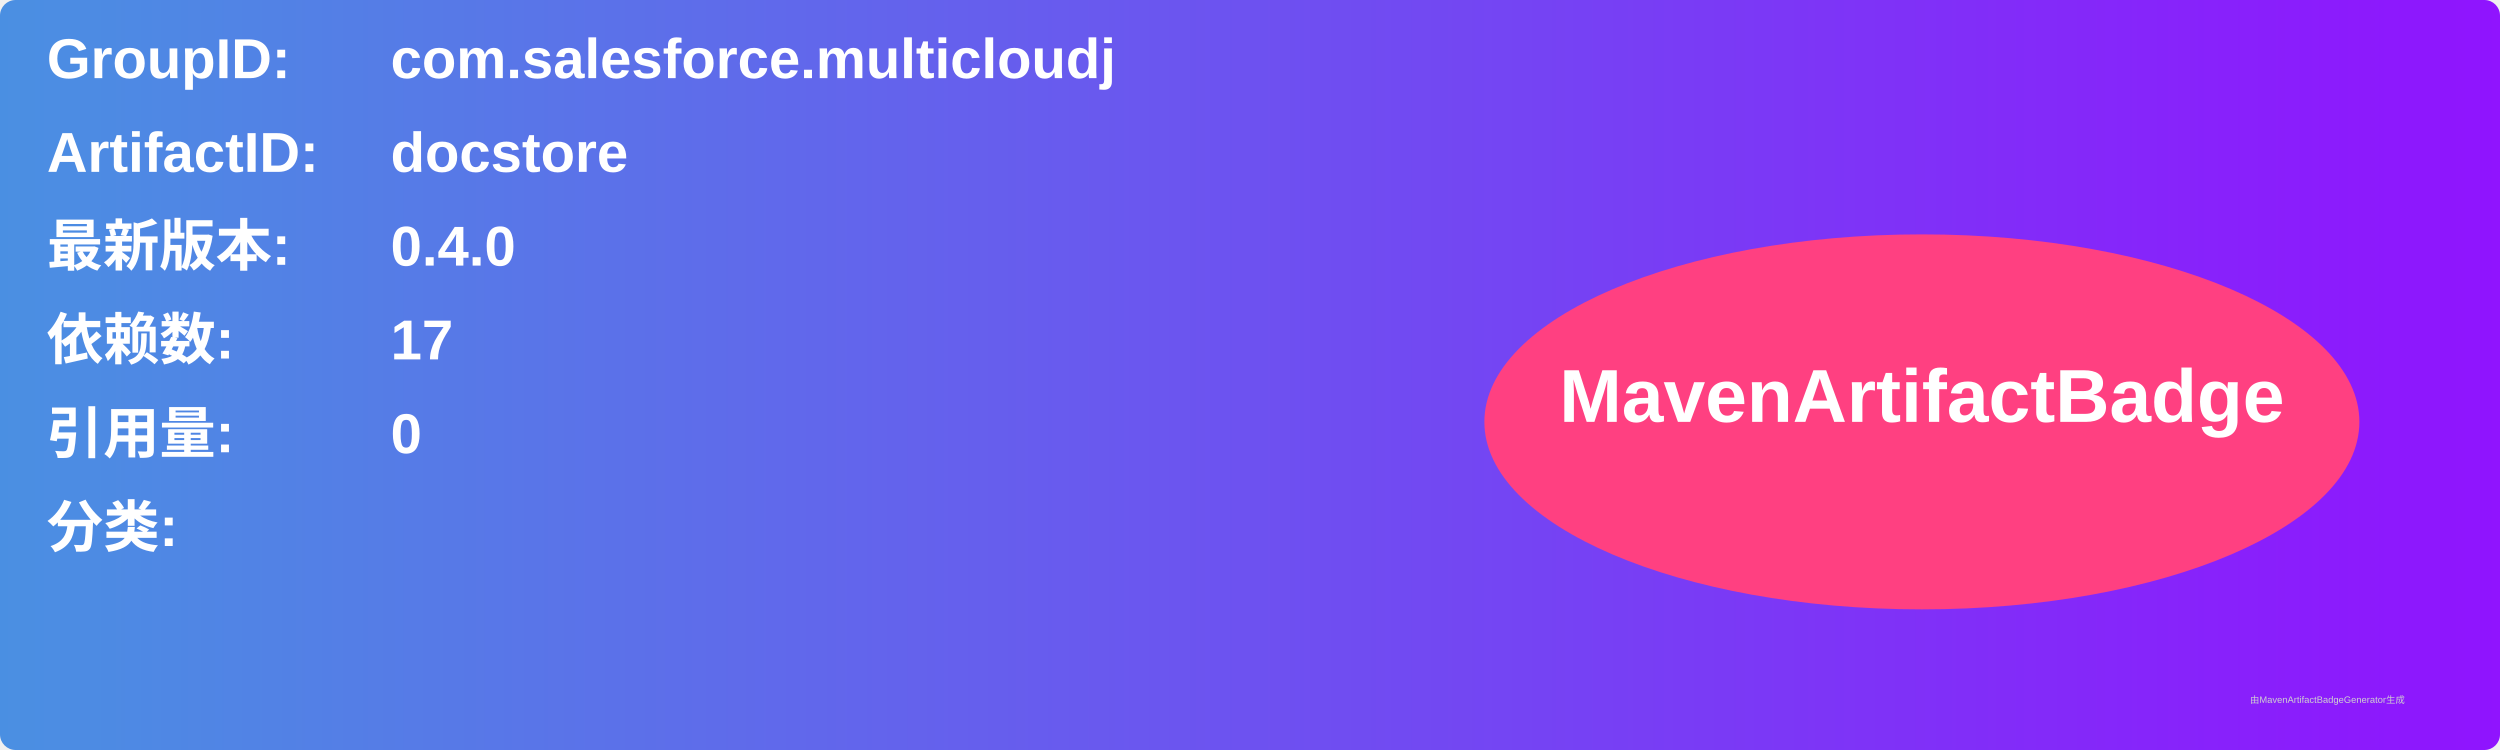
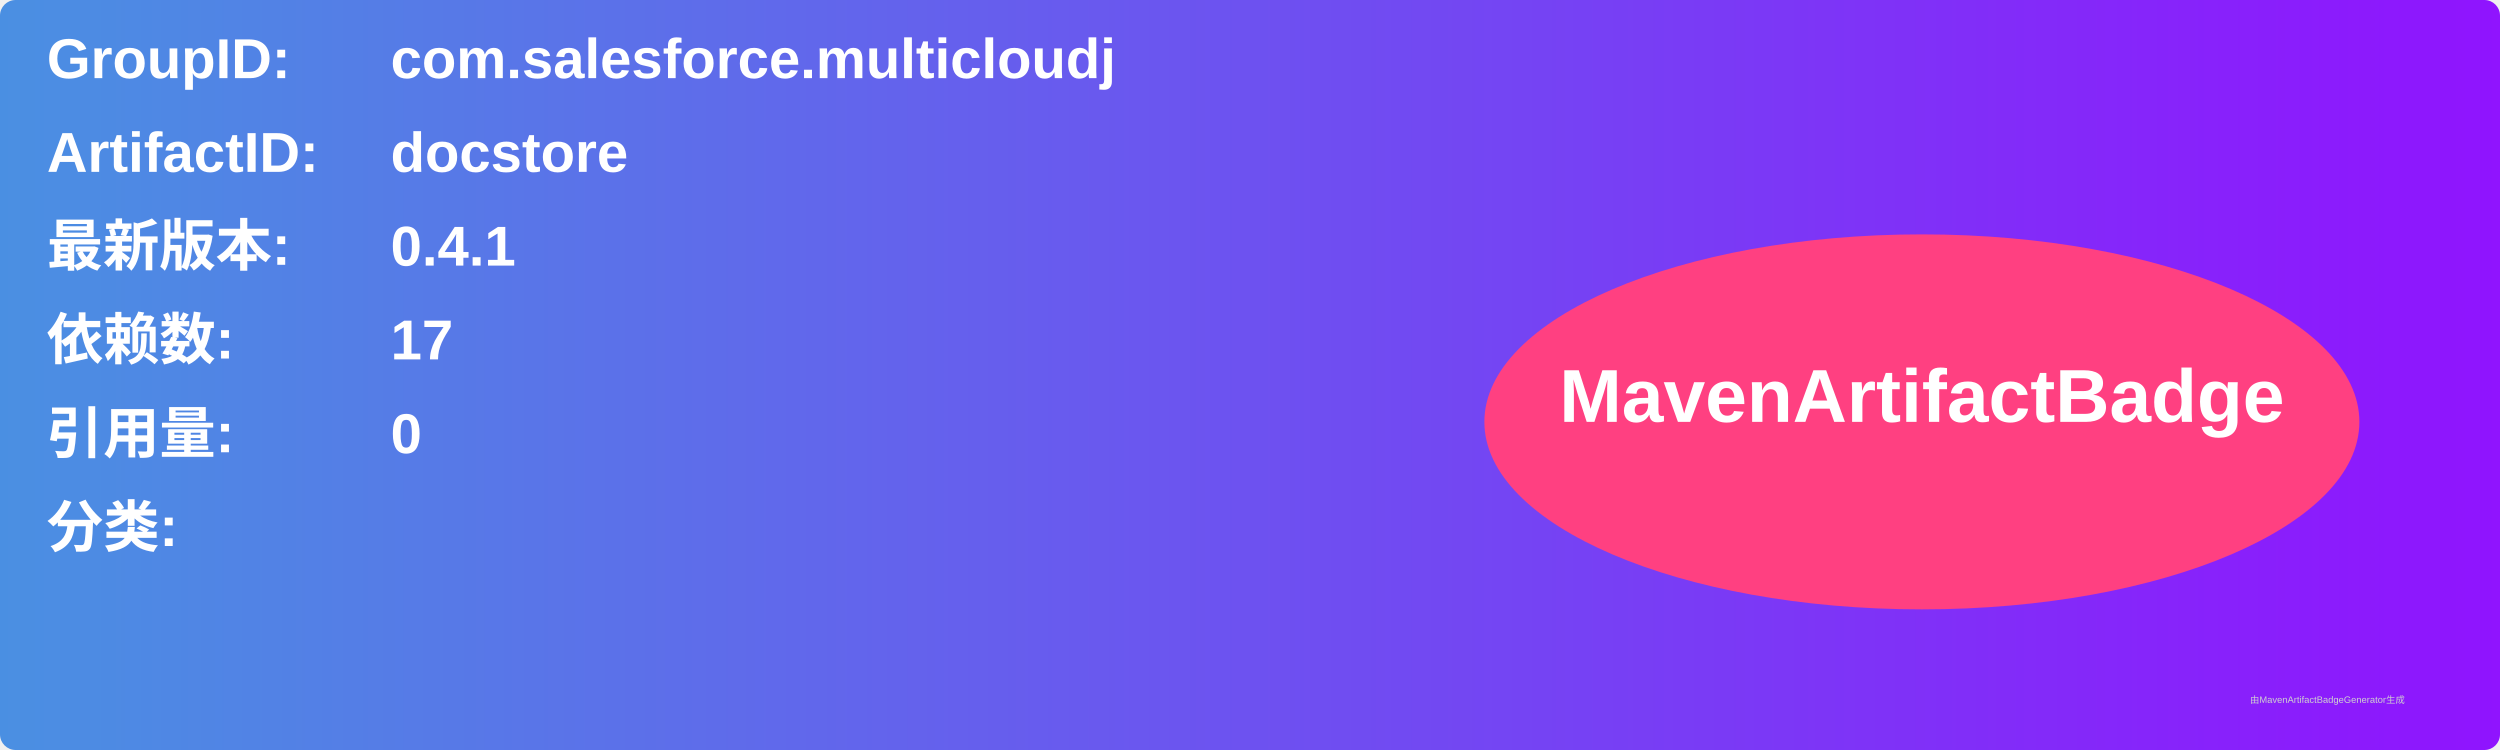
<svg xmlns="http://www.w3.org/2000/svg" width="800" height="240" viewBox="0 0 800 240">
  <linearGradient id="grad" x1="0%" y1="0%" x2="100%" y2="0%">
    <stop offset="0%" stop-color="#4a90e2" />
    <stop offset="100%" stop-color="#9013fe" />
  </linearGradient>
  <rect width="100%" height="100%" rx="5" ry="5" fill="url(#grad)" />
  <g transform="translate(15, 15)">
    <text x="0" y="10" font-family="Arial" font-size="18" fill="white" font-weight="bold" width="260">GroupID:</text>
    <text x="110" y="10" font-family="Arial" font-size="18" fill="white" font-weight="bold" width="460">com.salesforce.multicloudj</text>
    <text x="0" y="40" font-family="Arial" font-size="18" fill="white" font-weight="bold" width="260">ArtifactID:</text>
    <text x="110" y="40" font-family="Arial" font-size="18" fill="white" font-weight="bold" width="460">docstore</text>
    <text x="0" y="70" font-family="Arial" font-size="18" fill="white" font-weight="bold">最新版本:</text>
    <text x="110" y="70" font-family="Arial" font-size="18" fill="white" font-weight="bold">
-       <tspan font-weight="bold">0.4.0</tspan>
+       <tspan font-weight="bold">0.4.1</tspan>
    </text>
    <text x="0" y="100" font-family="Arial" font-size="18" fill="white" font-weight="bold">依赖数: </text>
    <text x="110" y="100" font-family="Arial" font-size="18" fill="white">
      <tspan font-weight="bold">17</tspan>
    </text>
    <text x="0" y="130" font-family="Arial" font-size="18" fill="white" font-weight="bold">引用量: </text>
    <text x="110" y="130" font-family="Arial" font-size="18" fill="white">
      <tspan font-weight="bold">0</tspan>
    </text>
    <text x="0" y="160" font-family="Arial" font-size="18" fill="white" font-weight="bold">分类:</text>
    <text x="10" y="190" font-family="Arial" font-size="10" fill="white">
      <tspan font-weight="bold" />
    </text>
    <ellipse cx="600" cy="120" rx="140" ry="60" fill="#ff4081" />
    <text x="600" y="120" text-anchor="middle" font-family="Arial" font-size="24" fill="white" font-weight="bold">MavenArtifactBadge</text>
  </g>
  <text x="720" y="225" font-family="Arial" font-size="3" fill="#d0d0d0">由MavenArtifactBadgeGenerator生成</text>
</svg>
